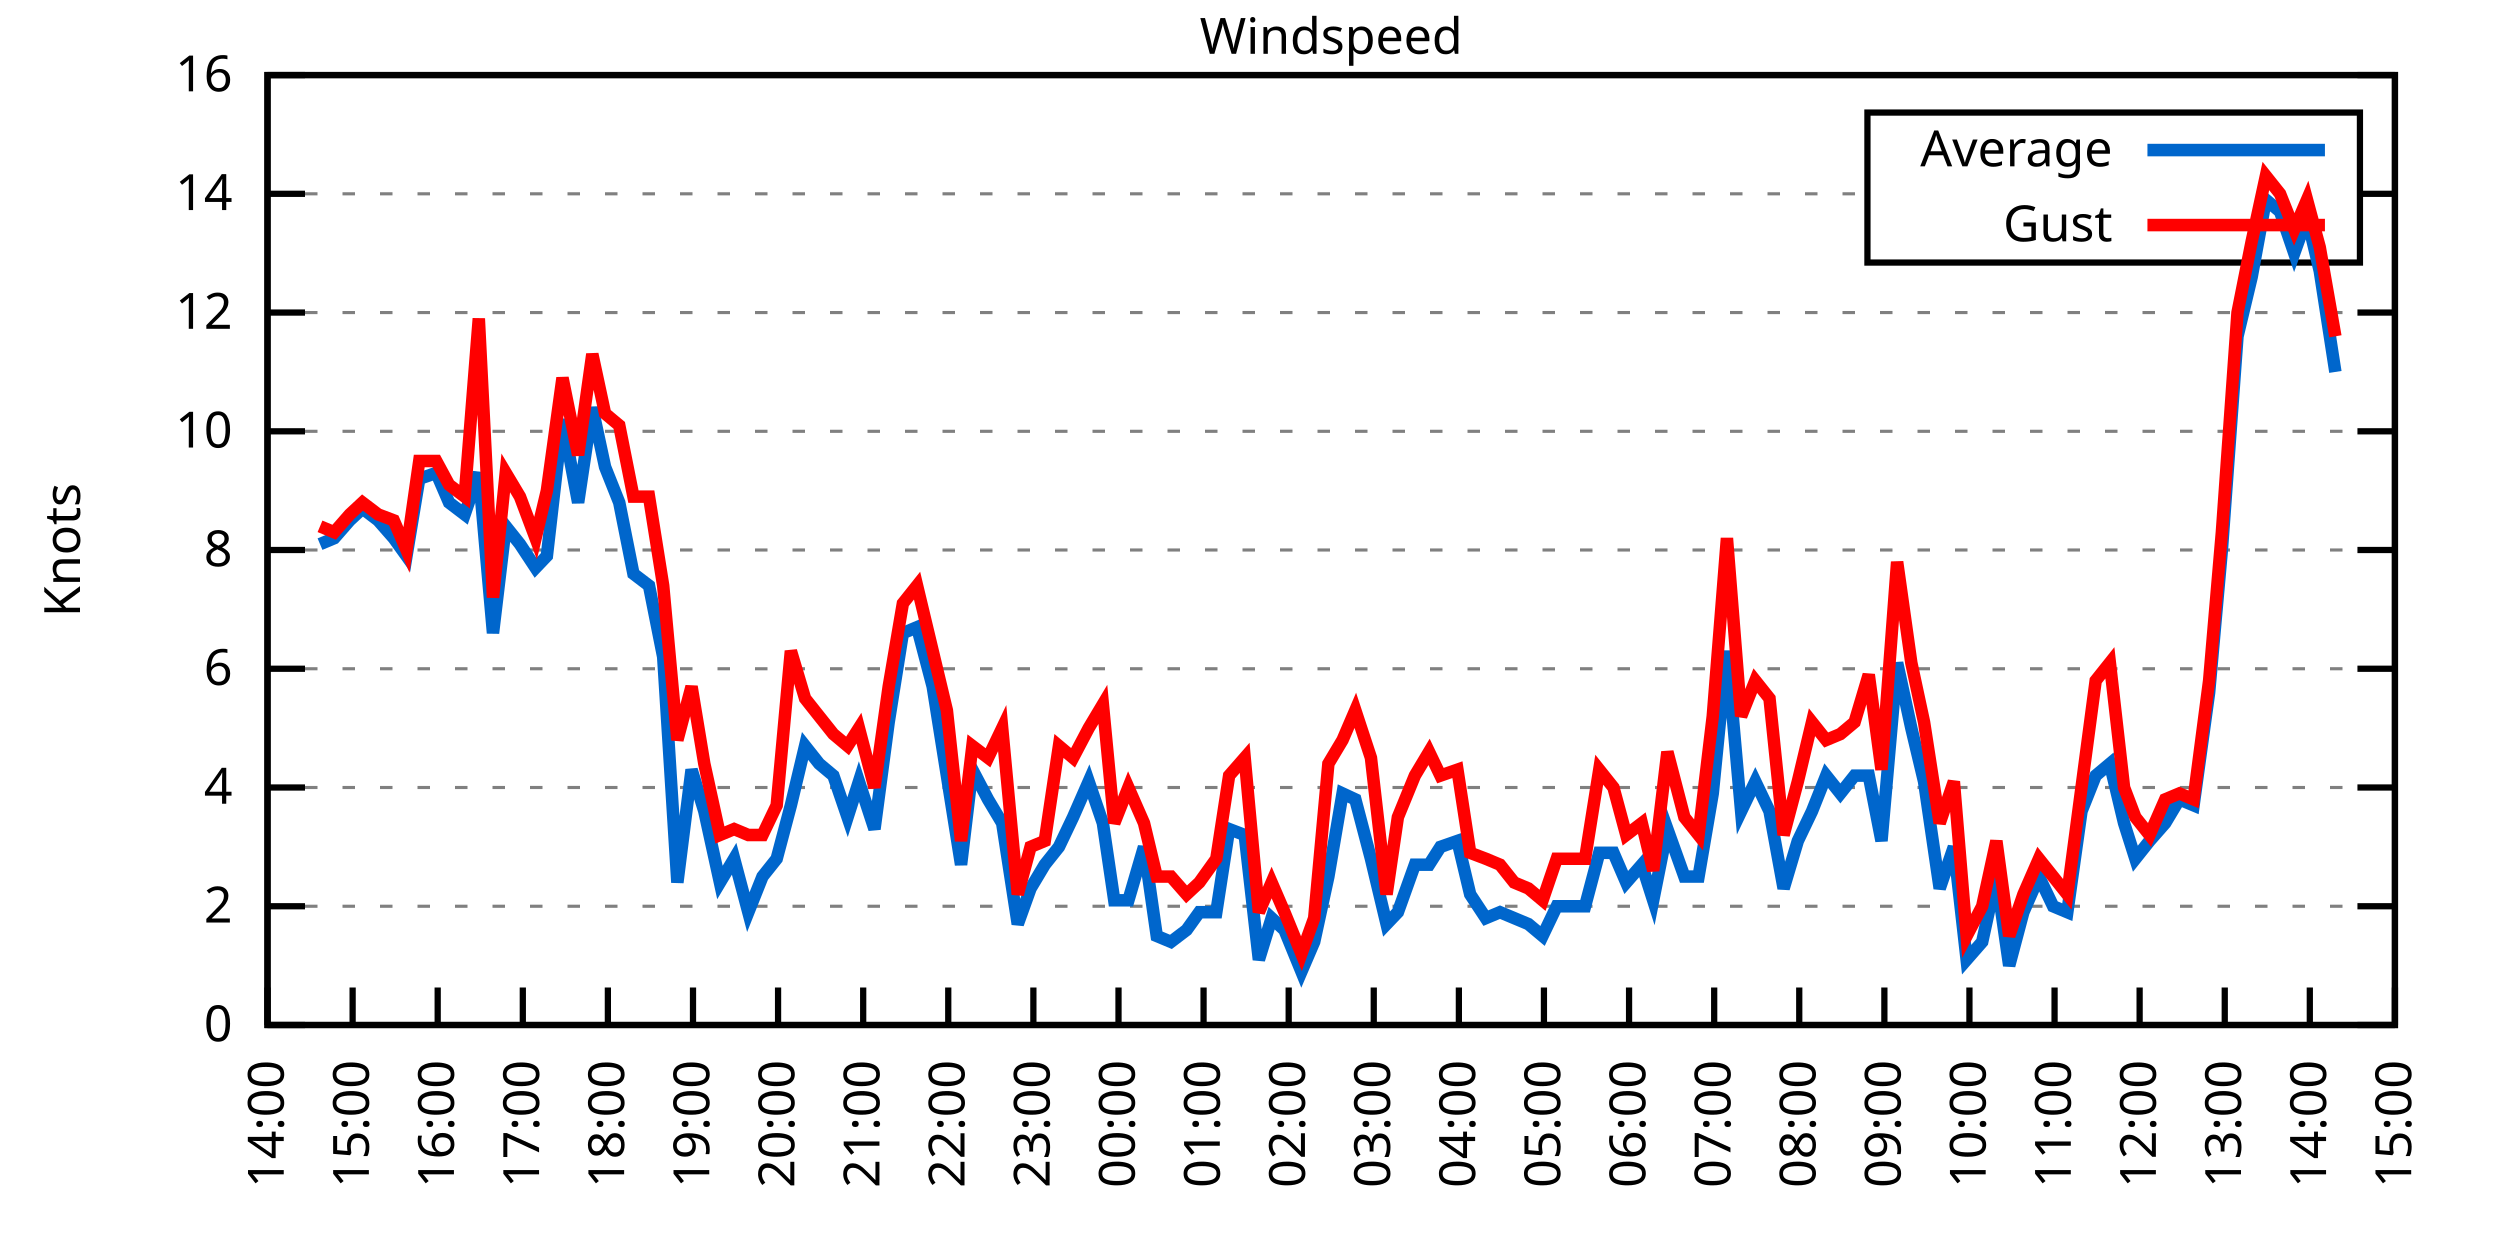
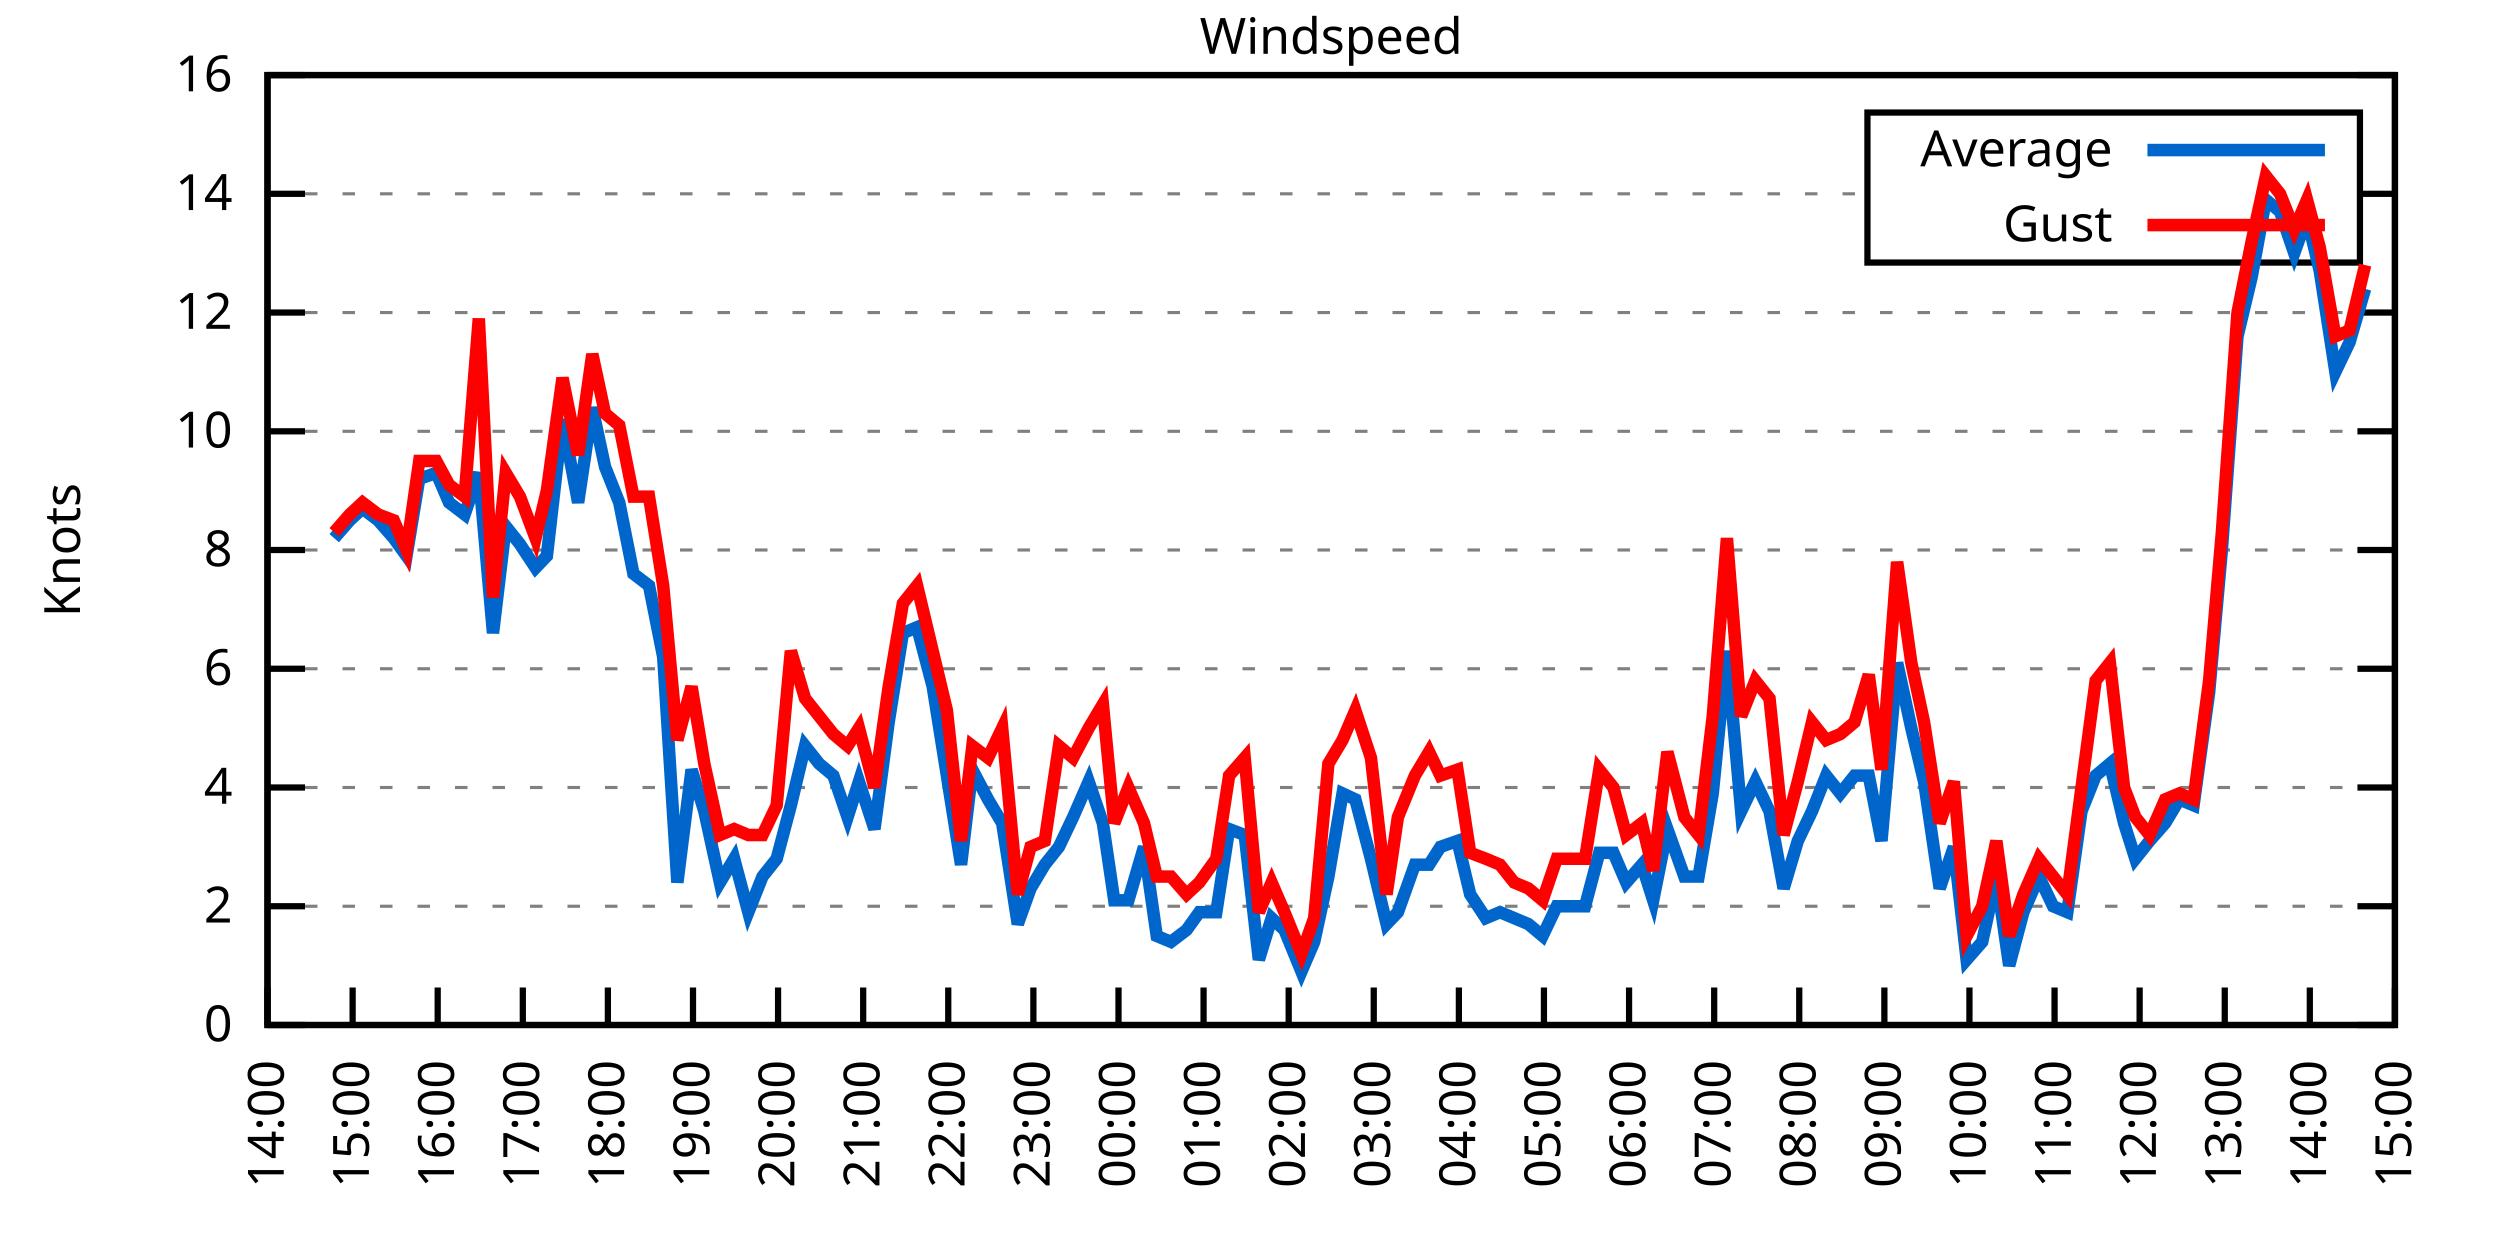
<svg xmlns="http://www.w3.org/2000/svg" xmlns:xlink="http://www.w3.org/1999/xlink" width="400" height="200" viewBox="0 0 400 200">
  <g id="gnuplot_canvas">
    <rect x="0" y="0" width="400" height="200" fill="none" />
    <defs>
      <circle id="gpDot" r="0.5" stroke-width="0.5" stroke="currentColor" />
      <path id="gpPt0" stroke-width="0.333" stroke="currentColor" d="M-1,0 h2 M0,-1 v2" />
      <path id="gpPt1" stroke-width="0.333" stroke="currentColor" d="M-1,-1 L1,1 M1,-1 L-1,1" />
      <path id="gpPt2" stroke-width="0.333" stroke="currentColor" d="M-1,0 L1,0 M0,-1 L0,1 M-1,-1 L1,1 M-1,1 L1,-1" />
      <rect id="gpPt3" stroke-width="0.333" stroke="currentColor" x="-1" y="-1" width="2" height="2" />
      <rect id="gpPt4" stroke-width="0.333" stroke="currentColor" fill="currentColor" x="-1" y="-1" width="2" height="2" />
      <circle id="gpPt5" stroke-width="0.333" stroke="currentColor" cx="0" cy="0" r="1" />
      <use xlink:href="#gpPt5" id="gpPt6" fill="currentColor" stroke="none" />
      <path id="gpPt7" stroke-width="0.333" stroke="currentColor" d="M0,-1.33 L-1.33,0.67 L1.33,0.67 z" />
      <use xlink:href="#gpPt7" id="gpPt8" fill="currentColor" stroke="none" />
      <use xlink:href="#gpPt7" id="gpPt9" stroke="currentColor" transform="rotate(180)" />
      <use xlink:href="#gpPt9" id="gpPt10" fill="currentColor" stroke="none" />
      <use xlink:href="#gpPt3" id="gpPt11" stroke="currentColor" transform="rotate(45)" />
      <use xlink:href="#gpPt11" id="gpPt12" fill="currentColor" stroke="none" />
      <path id="gpPt13" stroke-width="0.333" stroke="currentColor" d="M0,1.330 L1.265,0.411 L0.782,-1.067 L-0.782,-1.076 L-1.265,0.411 z" />
      <use xlink:href="#gpPt13" id="gpPt14" fill="currentColor" stroke="none" />
      <filter id="textbox" filterUnits="objectBoundingBox" x="0" y="0" height="1" width="1">
        <feFlood flood-color="white" flood-opacity="1" result="bgnd" />
        <feComposite in="SourceGraphic" in2="bgnd" operator="atop" />
      </filter>
      <filter id="greybox" filterUnits="objectBoundingBox" x="0" y="0" height="1" width="1">
        <feFlood flood-color="lightgrey" flood-opacity="1" result="grey" />
        <feComposite in="SourceGraphic" in2="grey" operator="atop" />
      </filter>
    </defs>
    <g fill="none" color="white" stroke="currentColor" stroke-width="1.00" stroke-linecap="butt" stroke-linejoin="miter">
</g>
    <g fill="none" color="black" stroke="currentColor" stroke-width="1.00" stroke-linecap="butt" stroke-linejoin="miter">
      <g stroke="none" shape-rendering="crispEdges">
        <polygon fill="rgb(255, 255, 255)" points="42.80,164.00 383.18,164.00 383.18,12.02 42.80,12.02 " />
      </g>
    </g>
    <g fill="none" color="black" stroke="currentColor" stroke-width="1.00" stroke-linecap="butt" stroke-linejoin="miter">
</g>
    <g fill="none" color="black" stroke="black" stroke-width="0.50" stroke-linecap="butt" stroke-linejoin="miter">
</g>
    <g fill="none" color="gray" stroke="currentColor" stroke-width="0.50" stroke-linecap="butt" stroke-linejoin="miter">
      <path stroke="gray" stroke-dasharray="2,4" class="gridline" d="M42.80,164.00 L383.19,164.00  " />
    </g>
    <g fill="none" color="gray" stroke="gray" stroke-width="1.00" stroke-linecap="butt" stroke-linejoin="miter">
</g>
    <g fill="none" color="black" stroke="currentColor" stroke-width="1.00" stroke-linecap="butt" stroke-linejoin="miter">
      <path stroke="black" d="M42.80,164.00 L48.80,164.00 M383.19,164.00 L377.19,164.00  " />
      <g transform="translate(37.20,166.60)" stroke="none" fill="black" font-family="Sans" font-size="8.00" text-anchor="end">
        <text>
          <tspan font-family="Sans"> 0</tspan>
        </text>
      </g>
    </g>
    <g fill="none" color="black" stroke="currentColor" stroke-width="1.00" stroke-linecap="butt" stroke-linejoin="miter">
</g>
    <g fill="none" color="black" stroke="black" stroke-width="0.50" stroke-linecap="butt" stroke-linejoin="miter">
</g>
    <g fill="none" color="gray" stroke="currentColor" stroke-width="0.50" stroke-linecap="butt" stroke-linejoin="miter">
      <path stroke="gray" stroke-dasharray="2,4" class="gridline" d="M42.80,145.00 L383.19,145.00  " />
    </g>
    <g fill="none" color="gray" stroke="gray" stroke-width="1.00" stroke-linecap="butt" stroke-linejoin="miter">
</g>
    <g fill="none" color="black" stroke="currentColor" stroke-width="1.00" stroke-linecap="butt" stroke-linejoin="miter">
      <path stroke="black" d="M42.80,145.00 L48.80,145.00 M383.19,145.00 L377.19,145.00  " />
      <g transform="translate(37.20,147.60)" stroke="none" fill="black" font-family="Sans" font-size="8.00" text-anchor="end">
        <text>
          <tspan font-family="Sans"> 2</tspan>
        </text>
      </g>
    </g>
    <g fill="none" color="black" stroke="currentColor" stroke-width="1.00" stroke-linecap="butt" stroke-linejoin="miter">
</g>
    <g fill="none" color="black" stroke="black" stroke-width="0.50" stroke-linecap="butt" stroke-linejoin="miter">
</g>
    <g fill="none" color="gray" stroke="currentColor" stroke-width="0.50" stroke-linecap="butt" stroke-linejoin="miter">
      <path stroke="gray" stroke-dasharray="2,4" class="gridline" d="M42.80,126.00 L383.19,126.00  " />
    </g>
    <g fill="none" color="gray" stroke="gray" stroke-width="1.00" stroke-linecap="butt" stroke-linejoin="miter">
</g>
    <g fill="none" color="black" stroke="currentColor" stroke-width="1.00" stroke-linecap="butt" stroke-linejoin="miter">
      <path stroke="black" d="M42.80,126.00 L48.80,126.00 M383.19,126.00 L377.19,126.00  " />
      <g transform="translate(37.20,128.60)" stroke="none" fill="black" font-family="Sans" font-size="8.00" text-anchor="end">
        <text>
          <tspan font-family="Sans"> 4</tspan>
        </text>
      </g>
    </g>
    <g fill="none" color="black" stroke="currentColor" stroke-width="1.00" stroke-linecap="butt" stroke-linejoin="miter">
</g>
    <g fill="none" color="black" stroke="black" stroke-width="0.50" stroke-linecap="butt" stroke-linejoin="miter">
</g>
    <g fill="none" color="gray" stroke="currentColor" stroke-width="0.50" stroke-linecap="butt" stroke-linejoin="miter">
      <path stroke="gray" stroke-dasharray="2,4" class="gridline" d="M42.80,107.00 L383.19,107.00  " />
    </g>
    <g fill="none" color="gray" stroke="gray" stroke-width="1.00" stroke-linecap="butt" stroke-linejoin="miter">
</g>
    <g fill="none" color="black" stroke="currentColor" stroke-width="1.00" stroke-linecap="butt" stroke-linejoin="miter">
      <path stroke="black" d="M42.80,107.00 L48.80,107.00 M383.19,107.00 L377.19,107.00  " />
      <g transform="translate(37.20,109.60)" stroke="none" fill="black" font-family="Sans" font-size="8.00" text-anchor="end">
        <text>
          <tspan font-family="Sans"> 6</tspan>
        </text>
      </g>
    </g>
    <g fill="none" color="black" stroke="currentColor" stroke-width="1.00" stroke-linecap="butt" stroke-linejoin="miter">
</g>
    <g fill="none" color="black" stroke="black" stroke-width="0.50" stroke-linecap="butt" stroke-linejoin="miter">
</g>
    <g fill="none" color="gray" stroke="currentColor" stroke-width="0.50" stroke-linecap="butt" stroke-linejoin="miter">
      <path stroke="gray" stroke-dasharray="2,4" class="gridline" d="M42.80,88.00 L383.19,88.00  " />
    </g>
    <g fill="none" color="gray" stroke="gray" stroke-width="1.00" stroke-linecap="butt" stroke-linejoin="miter">
</g>
    <g fill="none" color="black" stroke="currentColor" stroke-width="1.00" stroke-linecap="butt" stroke-linejoin="miter">
      <path stroke="black" d="M42.80,88.00 L48.80,88.00 M383.19,88.00 L377.19,88.00  " />
      <g transform="translate(37.20,90.60)" stroke="none" fill="black" font-family="Sans" font-size="8.00" text-anchor="end">
        <text>
          <tspan font-family="Sans"> 8</tspan>
        </text>
      </g>
    </g>
    <g fill="none" color="black" stroke="currentColor" stroke-width="1.00" stroke-linecap="butt" stroke-linejoin="miter">
</g>
    <g fill="none" color="black" stroke="black" stroke-width="0.50" stroke-linecap="butt" stroke-linejoin="miter">
</g>
    <g fill="none" color="gray" stroke="currentColor" stroke-width="0.50" stroke-linecap="butt" stroke-linejoin="miter">
      <path stroke="gray" stroke-dasharray="2,4" class="gridline" d="M42.80,69.01 L383.19,69.01  " />
    </g>
    <g fill="none" color="gray" stroke="gray" stroke-width="1.00" stroke-linecap="butt" stroke-linejoin="miter">
</g>
    <g fill="none" color="black" stroke="currentColor" stroke-width="1.00" stroke-linecap="butt" stroke-linejoin="miter">
      <path stroke="black" d="M42.80,69.01 L48.80,69.01 M383.19,69.01 L377.19,69.01  " />
      <g transform="translate(37.20,71.61)" stroke="none" fill="black" font-family="Sans" font-size="8.00" text-anchor="end">
        <text>
          <tspan font-family="Sans"> 10</tspan>
        </text>
      </g>
    </g>
    <g fill="none" color="black" stroke="currentColor" stroke-width="1.00" stroke-linecap="butt" stroke-linejoin="miter">
</g>
    <g fill="none" color="black" stroke="black" stroke-width="0.50" stroke-linecap="butt" stroke-linejoin="miter">
</g>
    <g fill="none" color="gray" stroke="currentColor" stroke-width="0.50" stroke-linecap="butt" stroke-linejoin="miter">
      <path stroke="gray" stroke-dasharray="2,4" class="gridline" d="M42.80,50.01 L383.19,50.01  " />
    </g>
    <g fill="none" color="gray" stroke="gray" stroke-width="1.00" stroke-linecap="butt" stroke-linejoin="miter">
</g>
    <g fill="none" color="black" stroke="currentColor" stroke-width="1.00" stroke-linecap="butt" stroke-linejoin="miter">
      <path stroke="black" d="M42.80,50.01 L48.80,50.01 M383.19,50.01 L377.19,50.01  " />
      <g transform="translate(37.20,52.61)" stroke="none" fill="black" font-family="Sans" font-size="8.00" text-anchor="end">
        <text>
          <tspan font-family="Sans"> 12</tspan>
        </text>
      </g>
    </g>
    <g fill="none" color="black" stroke="currentColor" stroke-width="1.00" stroke-linecap="butt" stroke-linejoin="miter">
</g>
    <g fill="none" color="black" stroke="black" stroke-width="0.50" stroke-linecap="butt" stroke-linejoin="miter">
</g>
    <g fill="none" color="gray" stroke="currentColor" stroke-width="0.50" stroke-linecap="butt" stroke-linejoin="miter">
      <path stroke="gray" stroke-dasharray="2,4" class="gridline" d="M42.80,31.01 L298.79,31.01 M377.59,31.01 L383.19,31.01  " />
    </g>
    <g fill="none" color="gray" stroke="gray" stroke-width="1.00" stroke-linecap="butt" stroke-linejoin="miter">
</g>
    <g fill="none" color="black" stroke="currentColor" stroke-width="1.00" stroke-linecap="butt" stroke-linejoin="miter">
      <path stroke="black" d="M42.80,31.01 L48.80,31.01 M383.19,31.01 L377.19,31.01  " />
      <g transform="translate(37.20,33.61)" stroke="none" fill="black" font-family="Sans" font-size="8.00" text-anchor="end">
        <text>
          <tspan font-family="Sans"> 14</tspan>
        </text>
      </g>
    </g>
    <g fill="none" color="black" stroke="currentColor" stroke-width="1.00" stroke-linecap="butt" stroke-linejoin="miter">
</g>
    <g fill="none" color="black" stroke="black" stroke-width="0.50" stroke-linecap="butt" stroke-linejoin="miter">
</g>
    <g fill="none" color="gray" stroke="currentColor" stroke-width="0.50" stroke-linecap="butt" stroke-linejoin="miter">
      <path stroke="gray" stroke-dasharray="2,4" class="gridline" d="M42.80,12.01 L383.19,12.01  " />
    </g>
    <g fill="none" color="gray" stroke="gray" stroke-width="1.00" stroke-linecap="butt" stroke-linejoin="miter">
</g>
    <g fill="none" color="black" stroke="currentColor" stroke-width="1.00" stroke-linecap="butt" stroke-linejoin="miter">
      <path stroke="black" d="M42.80,12.01 L48.80,12.01 M383.19,12.01 L377.19,12.01  " />
      <g transform="translate(37.20,14.61)" stroke="none" fill="black" font-family="Sans" font-size="8.00" text-anchor="end">
        <text>
          <tspan font-family="Sans"> 16</tspan>
        </text>
      </g>
    </g>
    <g fill="none" color="black" stroke="currentColor" stroke-width="1.00" stroke-linecap="butt" stroke-linejoin="miter">
      <path stroke="black" d="M42.80,164.00 L42.80,158.00  " />
      <g transform="translate(45.40,169.60) rotate(270.00)" stroke="none" fill="black" font-family="Sans" font-size="8.00" text-anchor="end">
        <text>
          <tspan font-family="Sans">14:00</tspan>
        </text>
      </g>
    </g>
    <g fill="none" color="black" stroke="currentColor" stroke-width="1.00" stroke-linecap="butt" stroke-linejoin="miter">
      <path stroke="black" d="M56.42,164.00 L56.42,158.00  " />
      <g transform="translate(59.02,169.60) rotate(270.00)" stroke="none" fill="black" font-family="Sans" font-size="8.00" text-anchor="end">
        <text>
          <tspan font-family="Sans">15:00</tspan>
        </text>
      </g>
    </g>
    <g fill="none" color="black" stroke="currentColor" stroke-width="1.00" stroke-linecap="butt" stroke-linejoin="miter">
      <path stroke="black" d="M70.03,164.00 L70.03,158.00  " />
      <g transform="translate(72.63,169.60) rotate(270.00)" stroke="none" fill="black" font-family="Sans" font-size="8.00" text-anchor="end">
        <text>
          <tspan font-family="Sans">16:00</tspan>
        </text>
      </g>
    </g>
    <g fill="none" color="black" stroke="currentColor" stroke-width="1.00" stroke-linecap="butt" stroke-linejoin="miter">
      <path stroke="black" d="M83.65,164.00 L83.65,158.00  " />
      <g transform="translate(86.25,169.60) rotate(270.00)" stroke="none" fill="black" font-family="Sans" font-size="8.00" text-anchor="end">
        <text>
          <tspan font-family="Sans">17:00</tspan>
        </text>
      </g>
    </g>
    <g fill="none" color="black" stroke="currentColor" stroke-width="1.00" stroke-linecap="butt" stroke-linejoin="miter">
      <path stroke="black" d="M97.26,164.00 L97.26,158.00  " />
      <g transform="translate(99.86,169.60) rotate(270.00)" stroke="none" fill="black" font-family="Sans" font-size="8.00" text-anchor="end">
        <text>
          <tspan font-family="Sans">18:00</tspan>
        </text>
      </g>
    </g>
    <g fill="none" color="black" stroke="currentColor" stroke-width="1.00" stroke-linecap="butt" stroke-linejoin="miter">
      <path stroke="black" d="M110.88,164.00 L110.88,158.00  " />
      <g transform="translate(113.48,169.60) rotate(270.00)" stroke="none" fill="black" font-family="Sans" font-size="8.00" text-anchor="end">
        <text>
          <tspan font-family="Sans">19:00</tspan>
        </text>
      </g>
    </g>
    <g fill="none" color="black" stroke="currentColor" stroke-width="1.00" stroke-linecap="butt" stroke-linejoin="miter">
      <path stroke="black" d="M124.49,164.00 L124.49,158.00  " />
      <g transform="translate(127.09,169.60) rotate(270.00)" stroke="none" fill="black" font-family="Sans" font-size="8.00" text-anchor="end">
        <text>
          <tspan font-family="Sans">20:00</tspan>
        </text>
      </g>
    </g>
    <g fill="none" color="black" stroke="currentColor" stroke-width="1.00" stroke-linecap="butt" stroke-linejoin="miter">
      <path stroke="black" d="M138.11,164.00 L138.11,158.00  " />
      <g transform="translate(140.71,169.60) rotate(270.00)" stroke="none" fill="black" font-family="Sans" font-size="8.00" text-anchor="end">
        <text>
          <tspan font-family="Sans">21:00</tspan>
        </text>
      </g>
    </g>
    <g fill="none" color="black" stroke="currentColor" stroke-width="1.00" stroke-linecap="butt" stroke-linejoin="miter">
      <path stroke="black" d="M151.72,164.00 L151.72,158.00  " />
      <g transform="translate(154.32,169.60) rotate(270.00)" stroke="none" fill="black" font-family="Sans" font-size="8.00" text-anchor="end">
        <text>
          <tspan font-family="Sans">22:00</tspan>
        </text>
      </g>
    </g>
    <g fill="none" color="black" stroke="currentColor" stroke-width="1.00" stroke-linecap="butt" stroke-linejoin="miter">
      <path stroke="black" d="M165.34,164.00 L165.34,158.00  " />
      <g transform="translate(167.94,169.60) rotate(270.00)" stroke="none" fill="black" font-family="Sans" font-size="8.00" text-anchor="end">
        <text>
          <tspan font-family="Sans">23:00</tspan>
        </text>
      </g>
    </g>
    <g fill="none" color="black" stroke="currentColor" stroke-width="1.00" stroke-linecap="butt" stroke-linejoin="miter">
      <path stroke="black" d="M178.96,164.00 L178.96,158.00  " />
      <g transform="translate(181.56,169.60) rotate(270.00)" stroke="none" fill="black" font-family="Sans" font-size="8.00" text-anchor="end">
        <text>
          <tspan font-family="Sans">00:00</tspan>
        </text>
      </g>
    </g>
    <g fill="none" color="black" stroke="currentColor" stroke-width="1.00" stroke-linecap="butt" stroke-linejoin="miter">
      <path stroke="black" d="M192.57,164.00 L192.57,158.00  " />
      <g transform="translate(195.17,169.60) rotate(270.00)" stroke="none" fill="black" font-family="Sans" font-size="8.00" text-anchor="end">
        <text>
          <tspan font-family="Sans">01:00</tspan>
        </text>
      </g>
    </g>
    <g fill="none" color="black" stroke="currentColor" stroke-width="1.00" stroke-linecap="butt" stroke-linejoin="miter">
      <path stroke="black" d="M206.19,164.00 L206.19,158.00  " />
      <g transform="translate(208.79,169.60) rotate(270.00)" stroke="none" fill="black" font-family="Sans" font-size="8.00" text-anchor="end">
        <text>
          <tspan font-family="Sans">02:00</tspan>
        </text>
      </g>
    </g>
    <g fill="none" color="black" stroke="currentColor" stroke-width="1.00" stroke-linecap="butt" stroke-linejoin="miter">
      <path stroke="black" d="M219.80,164.00 L219.80,158.00  " />
      <g transform="translate(222.40,169.60) rotate(270.00)" stroke="none" fill="black" font-family="Sans" font-size="8.00" text-anchor="end">
        <text>
          <tspan font-family="Sans">03:00</tspan>
        </text>
      </g>
    </g>
    <g fill="none" color="black" stroke="currentColor" stroke-width="1.00" stroke-linecap="butt" stroke-linejoin="miter">
      <path stroke="black" d="M233.42,164.00 L233.42,158.00  " />
      <g transform="translate(236.02,169.60) rotate(270.00)" stroke="none" fill="black" font-family="Sans" font-size="8.00" text-anchor="end">
        <text>
          <tspan font-family="Sans">04:00</tspan>
        </text>
      </g>
    </g>
    <g fill="none" color="black" stroke="currentColor" stroke-width="1.00" stroke-linecap="butt" stroke-linejoin="miter">
      <path stroke="black" d="M247.03,164.00 L247.03,158.00  " />
      <g transform="translate(249.63,169.60) rotate(270.00)" stroke="none" fill="black" font-family="Sans" font-size="8.00" text-anchor="end">
        <text>
          <tspan font-family="Sans">05:00</tspan>
        </text>
      </g>
    </g>
    <g fill="none" color="black" stroke="currentColor" stroke-width="1.00" stroke-linecap="butt" stroke-linejoin="miter">
      <path stroke="black" d="M260.65,164.00 L260.65,158.00  " />
      <g transform="translate(263.25,169.60) rotate(270.00)" stroke="none" fill="black" font-family="Sans" font-size="8.00" text-anchor="end">
        <text>
          <tspan font-family="Sans">06:00</tspan>
        </text>
      </g>
    </g>
    <g fill="none" color="black" stroke="currentColor" stroke-width="1.00" stroke-linecap="butt" stroke-linejoin="miter">
      <path stroke="black" d="M274.27,164.00 L274.27,158.00  " />
      <g transform="translate(276.87,169.60) rotate(270.00)" stroke="none" fill="black" font-family="Sans" font-size="8.00" text-anchor="end">
        <text>
          <tspan font-family="Sans">07:00</tspan>
        </text>
      </g>
    </g>
    <g fill="none" color="black" stroke="currentColor" stroke-width="1.00" stroke-linecap="butt" stroke-linejoin="miter">
      <path stroke="black" d="M287.88,164.00 L287.88,158.00  " />
      <g transform="translate(290.48,169.60) rotate(270.00)" stroke="none" fill="black" font-family="Sans" font-size="8.00" text-anchor="end">
        <text>
          <tspan font-family="Sans">08:00</tspan>
        </text>
      </g>
    </g>
    <g fill="none" color="black" stroke="currentColor" stroke-width="1.00" stroke-linecap="butt" stroke-linejoin="miter">
      <path stroke="black" d="M301.50,164.00 L301.50,158.00  " />
      <g transform="translate(304.10,169.60) rotate(270.00)" stroke="none" fill="black" font-family="Sans" font-size="8.00" text-anchor="end">
        <text>
          <tspan font-family="Sans">09:00</tspan>
        </text>
      </g>
    </g>
    <g fill="none" color="black" stroke="currentColor" stroke-width="1.00" stroke-linecap="butt" stroke-linejoin="miter">
      <path stroke="black" d="M315.11,164.00 L315.11,158.00  " />
      <g transform="translate(317.71,169.60) rotate(270.00)" stroke="none" fill="black" font-family="Sans" font-size="8.00" text-anchor="end">
        <text>
          <tspan font-family="Sans">10:00</tspan>
        </text>
      </g>
    </g>
    <g fill="none" color="black" stroke="currentColor" stroke-width="1.00" stroke-linecap="butt" stroke-linejoin="miter">
      <path stroke="black" d="M328.73,164.00 L328.73,158.00  " />
      <g transform="translate(331.33,169.60) rotate(270.00)" stroke="none" fill="black" font-family="Sans" font-size="8.00" text-anchor="end">
        <text>
          <tspan font-family="Sans">11:00</tspan>
        </text>
      </g>
    </g>
    <g fill="none" color="black" stroke="currentColor" stroke-width="1.00" stroke-linecap="butt" stroke-linejoin="miter">
      <path stroke="black" d="M342.34,164.00 L342.34,158.00  " />
      <g transform="translate(344.94,169.60) rotate(270.00)" stroke="none" fill="black" font-family="Sans" font-size="8.00" text-anchor="end">
        <text>
          <tspan font-family="Sans">12:00</tspan>
        </text>
      </g>
    </g>
    <g fill="none" color="black" stroke="currentColor" stroke-width="1.00" stroke-linecap="butt" stroke-linejoin="miter">
      <path stroke="black" d="M355.96,164.00 L355.96,158.00  " />
      <g transform="translate(358.56,169.60) rotate(270.00)" stroke="none" fill="black" font-family="Sans" font-size="8.00" text-anchor="end">
        <text>
          <tspan font-family="Sans">13:00</tspan>
        </text>
      </g>
    </g>
    <g fill="none" color="black" stroke="currentColor" stroke-width="1.00" stroke-linecap="butt" stroke-linejoin="miter">
      <path stroke="black" d="M369.57,164.00 L369.57,158.00  " />
      <g transform="translate(372.17,169.60) rotate(270.00)" stroke="none" fill="black" font-family="Sans" font-size="8.00" text-anchor="end">
        <text>
          <tspan font-family="Sans">14:00</tspan>
        </text>
      </g>
    </g>
    <g fill="none" color="black" stroke="currentColor" stroke-width="1.00" stroke-linecap="butt" stroke-linejoin="miter">
      <path stroke="black" d="M383.19,164.00 L383.19,158.00  " />
      <g transform="translate(385.79,169.60) rotate(270.00)" stroke="none" fill="black" font-family="Sans" font-size="8.00" text-anchor="end">
        <text>
          <tspan font-family="Sans">15:00</tspan>
        </text>
      </g>
    </g>
    <g fill="none" color="black" stroke="currentColor" stroke-width="1.00" stroke-linecap="butt" stroke-linejoin="miter">
</g>
    <g fill="none" color="black" stroke="currentColor" stroke-width="1.00" stroke-linecap="butt" stroke-linejoin="miter">
      <path stroke="black" d="M42.80,12.01 L42.80,164.00 L383.19,164.00 L383.19,12.01 L42.80,12.01 Z  " />
    </g>
    <g fill="none" color="black" stroke="currentColor" stroke-width="1.00" stroke-linecap="butt" stroke-linejoin="miter">
</g>
    <g fill="none" color="black" stroke="currentColor" stroke-width="1.00" stroke-linecap="butt" stroke-linejoin="miter">
      <path stroke="black" d="M298.79,42.01 L298.79,18.01 L377.59,18.01 L377.59,42.01 L298.79,42.01 Z  " />
    </g>
    <g id="Windspeed_plot_1">
      <g fill="none" color="white" stroke="black" stroke-width="2.00" stroke-linecap="butt" stroke-linejoin="miter">
</g>
      <g fill="none" color="black" stroke="currentColor" stroke-width="2.00" stroke-linecap="butt" stroke-linejoin="miter">
        <g transform="translate(337.99,26.61)" stroke="none" fill="black" font-family="Sans" font-size="8.00" text-anchor="end">
          <text>
            <tspan font-family="Sans">Average</tspan>
          </text>
        </g>
      </g>
      <g fill="none" color="black" stroke="currentColor" stroke-width="2.00" stroke-linecap="butt" stroke-linejoin="miter">
-         <path stroke="rgb(  0, 102, 204)" d="M343.59,24.01 L371.99,24.01 M51.20,87.06 L53.47,86.11 L55.96,83.26 L58.00,81.36 L60.50,83.26 L63.00,86.11   L65.04,88.95 L67.08,76.61 L69.80,75.66 L71.85,80.41 L74.34,82.31 L76.61,75.66 L78.88,101.30 L80.92,84.21   L83.19,87.06 L85.69,90.85 L87.50,88.95 L90.00,67.11 L92.50,80.41 L94.77,65.21 L96.81,74.71 L99.08,80.41   L101.35,91.80 L103.84,93.70 L106.11,105.10 L108.38,141.20 L110.65,123.15 L112.69,129.80 L115.19,141.20 L117.46,137.40   L119.73,145.95 L122.00,140.25 L124.27,137.40 L126.54,128.85 L128.81,119.35 L131.07,122.20 L133.34,124.10 L135.61,130.75   L137.43,125.05 L139.92,132.65 L142.19,115.55 L144.46,101.30 L146.73,100.35 L149.23,109.85 L151.50,124.10 L153.77,138.35   L155.58,123.15 L158.08,127.90 L160.35,131.70 L162.84,147.85 L164.89,142.15 L167.16,138.35 L169.43,135.50 L171.69,130.75   L174.19,125.05 L176.46,131.70 L178.28,144.05 L180.54,144.05 L183.04,135.50 L185.08,149.75 L187.35,150.70 L189.85,148.80   L191.89,145.95 L194.61,145.95 L196.66,132.65 L199.15,133.60 L201.42,153.55 L203.46,146.90 L205.51,148.80 L208.23,155.45   L210.27,150.70 L212.54,140.25 L214.81,126.95 L216.85,127.90 L219.35,137.40 L221.85,147.85 L223.66,145.95 L226.38,138.35   L228.65,138.35 L230.47,135.50 L233.19,134.55 L235.23,143.10 L237.73,146.90 L240.00,145.95 L242.27,146.90 L244.54,147.85   L246.81,149.75 L249.08,145.00 L250.89,145.00 L253.61,145.00 L255.88,136.45 L258.15,136.45 L260.20,141.20 L262.69,138.35   L264.51,144.05 L266.78,132.65 L269.50,140.25 L271.77,140.25 L274.04,126.95 L276.31,104.15 L278.58,129.80 L280.85,125.05   L283.12,129.80 L285.38,142.15 L287.65,134.55 L289.92,129.80 L292.19,124.10 L294.46,126.95 L296.73,124.10 L299.00,124.10   L301.04,134.55 L303.54,106.05 L305.81,116.50 L307.85,125.05 L310.35,142.15 L312.62,135.50 L314.66,153.55 L317.15,150.70   L319.42,140.25 L321.47,154.50 L323.74,145.95 L326.23,140.25 L328.50,145.00 L330.77,145.95 L333.04,129.80 L335.31,124.10   L337.58,122.20 L339.85,131.70 L341.66,137.40 L343.93,134.55 L346.43,131.70 L348.70,127.90 L350.97,128.85 L353.46,110.80   L355.50,88.00 L358.00,53.81 L360.27,44.31 L362.54,31.96 L364.81,33.86 L367.08,40.51 L369.12,34.81 L371.16,43.36   L373.66,59.51  " />
+         <path stroke="rgb(  0, 102, 204)" d="M343.59,24.01 L371.99,24.01 M53.47,86.11 L55.96,83.26 L58.00,81.36 L60.50,83.26 L63.00,86.11 L65.04,88.95   L67.08,76.61 L69.80,75.66 L71.85,80.41 L74.34,82.31 L76.61,75.66 L78.88,101.30 L80.92,84.21 L83.19,87.06   L85.69,90.85 L87.50,88.95 L90.00,67.11 L92.50,80.41 L94.77,65.21 L96.81,74.71 L99.08,80.41 L101.35,91.80   L103.84,93.70 L106.11,105.10 L108.38,141.20 L110.65,123.15 L112.69,129.80 L115.19,141.20 L117.46,137.40 L119.73,145.95   L122.00,140.25 L124.27,137.40 L126.54,128.85 L128.81,119.35 L131.07,122.20 L133.34,124.10 L135.61,130.75 L137.43,125.05   L139.92,132.65 L142.19,115.55 L144.46,101.30 L146.73,100.35 L149.23,109.85 L151.50,124.10 L153.77,138.35 L155.58,123.15   L158.08,127.90 L160.35,131.70 L162.84,147.85 L164.89,142.15 L167.16,138.35 L169.43,135.50 L171.69,130.75 L174.19,125.05   L176.46,131.70 L178.28,144.05 L180.54,144.05 L183.04,135.50 L185.08,149.75 L187.35,150.70 L189.85,148.80 L191.89,145.95   L194.61,145.95 L196.66,132.65 L199.15,133.60 L201.42,153.55 L203.46,146.90 L205.51,148.80 L208.23,155.45 L210.27,150.70   L212.54,140.25 L214.81,126.95 L216.85,127.90 L219.35,137.40 L221.85,147.85 L223.66,145.95 L226.38,138.35 L228.65,138.35   L230.47,135.50 L233.19,134.55 L235.23,143.10 L237.73,146.90 L240.00,145.95 L242.27,146.90 L244.54,147.85 L246.81,149.75   L249.08,145.00 L250.89,145.00 L253.61,145.00 L255.88,136.45 L258.15,136.45 L260.20,141.20 L262.69,138.35 L264.51,144.05   L266.78,132.65 L269.50,140.25 L271.77,140.25 L274.04,126.95 L276.31,104.15 L278.58,129.80 L280.85,125.05 L283.12,129.80   L285.38,142.15 L287.65,134.55 L289.92,129.80 L292.19,124.10 L294.46,126.95 L296.73,124.10 L299.00,124.10 L301.04,134.55   L303.54,106.05 L305.81,116.50 L307.85,125.05 L310.35,142.15 L312.62,135.50 L314.66,153.55 L317.15,150.70 L319.42,140.25   L321.47,154.50 L323.74,145.95 L326.23,140.25 L328.50,145.00 L330.77,145.95 L333.04,129.80 L335.31,124.10 L337.58,122.20   L339.85,131.70 L341.66,137.40 L343.93,134.55 L346.43,131.70 L348.70,127.90 L350.97,128.85 L353.46,110.80 L355.50,88.00   L358.00,53.81 L360.27,44.31 L362.54,31.96 L364.81,33.86 L367.08,40.51 L369.12,34.81 L371.16,43.36 L373.66,59.51   L375.93,54.76 L378.42,46.21  " />
      </g>
    </g>
    <g id="Windspeed_plot_2">
      <g fill="none" color="black" stroke="currentColor" stroke-width="2.00" stroke-linecap="butt" stroke-linejoin="miter">
        <g transform="translate(337.99,38.61)" stroke="none" fill="black" font-family="Sans" font-size="8.00" text-anchor="end">
          <text>
            <tspan font-family="Sans">Gust</tspan>
          </text>
        </g>
      </g>
      <g fill="none" color="black" stroke="currentColor" stroke-width="2.00" stroke-linecap="butt" stroke-linejoin="miter">
-         <path stroke="rgb(255,   0,   0)" d="M343.59,36.01 L371.99,36.01 M51.20,84.21 L53.47,85.16 L55.96,82.31 L58.00,80.41 L60.50,82.31 L63.00,83.26   L65.04,88.00 L67.08,73.76 L69.80,73.76 L71.85,77.56 L74.34,79.46 L76.61,50.96 L78.88,95.60 L80.92,75.66   L83.19,79.46 L85.69,86.11 L87.50,78.51 L90.00,60.46 L92.50,72.81 L94.77,56.66 L96.81,66.16 L99.08,68.06   L101.35,79.46 L103.84,79.46 L106.11,93.70 L108.38,118.40 L110.65,109.85 L112.69,122.20 L115.19,133.60 L117.46,132.65   L119.73,133.60 L122.00,133.60 L124.27,128.85 L126.54,104.15 L128.81,111.75 L131.07,114.60 L133.34,117.45 L135.61,119.35   L137.43,116.50 L139.92,126.00 L142.19,109.85 L144.46,96.55 L146.73,93.70 L149.23,104.15 L151.50,113.65 L153.77,134.55   L155.58,119.35 L158.08,121.25 L160.35,116.50 L162.84,143.10 L164.89,135.50 L167.16,134.55 L169.43,119.35 L171.69,121.25   L174.19,116.50 L176.46,112.70 L178.28,131.70 L180.54,126.00 L183.04,131.70 L185.08,140.25 L187.35,140.25 L189.85,143.10   L191.89,141.20 L194.61,137.40 L196.66,124.10 L199.15,121.25 L201.42,145.95 L203.46,141.20 L205.51,145.95 L208.23,152.60   L210.27,146.90 L212.54,122.20 L214.81,118.40 L216.85,113.65 L219.35,121.25 L221.85,143.10 L223.66,130.75 L226.38,124.10   L228.65,120.30 L230.47,124.10 L233.19,123.15 L235.23,136.45 L237.73,137.40 L240.00,138.35 L242.27,141.20 L244.54,142.15   L246.81,144.05 L249.08,137.40 L250.89,137.40 L253.61,137.40 L255.88,123.15 L258.15,126.00 L260.20,133.60 L262.69,131.70   L264.51,139.30 L266.78,120.30 L269.50,130.75 L271.77,133.60 L274.04,114.60 L276.31,86.11 L278.58,114.60 L280.85,108.90   L283.12,111.75 L285.38,133.60 L287.65,125.05 L289.92,115.55 L292.19,118.40 L294.46,117.45 L296.73,115.55 L299.00,107.95   L301.04,123.15 L303.54,89.90 L305.81,106.05 L307.85,115.55 L310.35,131.70 L312.62,125.05 L314.66,149.75 L317.15,145.00   L319.42,134.55 L321.47,149.75 L323.74,143.10 L326.23,137.40 L328.50,140.25 L330.77,143.10 L333.04,126.00 L335.31,108.90   L337.58,106.05 L339.85,126.00 L341.66,130.75 L343.93,133.60 L346.43,127.90 L348.70,126.95 L350.97,127.90 L353.46,108.90   L355.50,85.16 L358.00,50.01 L360.27,38.61 L362.54,28.16 L364.81,31.01 L367.08,36.71 L369.12,31.96 L371.16,39.56   L373.66,53.81  " />
+         <path stroke="rgb(255,   0,   0)" d="M343.59,36.01 L371.99,36.01 M53.47,85.16 L55.96,82.31 L58.00,80.41 L60.50,82.31 L63.00,83.26 L65.04,88.00   L67.08,73.76 L69.80,73.76 L71.85,77.56 L74.34,79.46 L76.61,50.96 L78.88,95.60 L80.92,75.66 L83.19,79.46   L85.69,86.11 L87.50,78.51 L90.00,60.46 L92.50,72.81 L94.77,56.66 L96.81,66.16 L99.08,68.06 L101.35,79.46   L103.84,79.46 L106.11,93.70 L108.38,118.40 L110.65,109.85 L112.69,122.20 L115.19,133.60 L117.46,132.65 L119.73,133.60   L122.00,133.60 L124.27,128.85 L126.54,104.15 L128.81,111.75 L131.07,114.60 L133.34,117.45 L135.61,119.35 L137.43,116.50   L139.92,126.00 L142.19,109.85 L144.46,96.55 L146.73,93.70 L149.23,104.15 L151.50,113.65 L153.77,134.55 L155.58,119.35   L158.08,121.25 L160.35,116.50 L162.84,143.10 L164.89,135.50 L167.16,134.55 L169.43,119.35 L171.69,121.25 L174.19,116.50   L176.46,112.70 L178.28,131.70 L180.54,126.00 L183.04,131.70 L185.08,140.25 L187.35,140.25 L189.85,143.10 L191.89,141.20   L194.61,137.40 L196.66,124.10 L199.15,121.25 L201.42,145.95 L203.46,141.20 L205.51,145.95 L208.23,152.60 L210.27,146.90   L212.54,122.20 L214.81,118.40 L216.85,113.65 L219.35,121.25 L221.85,143.10 L223.66,130.75 L226.38,124.10 L228.65,120.30   L230.47,124.10 L233.19,123.15 L235.23,136.45 L237.73,137.40 L240.00,138.35 L242.27,141.20 L244.54,142.15 L246.81,144.05   L249.08,137.40 L250.89,137.40 L253.61,137.40 L255.88,123.15 L258.15,126.00 L260.20,133.60 L262.69,131.70 L264.51,139.30   L266.78,120.30 L269.50,130.75 L271.77,133.60 L274.04,114.60 L276.31,86.11 L278.58,114.60 L280.85,108.90 L283.12,111.75   L285.38,133.60 L287.65,125.05 L289.92,115.55 L292.19,118.40 L294.46,117.45 L296.73,115.55 L299.00,107.95 L301.04,123.15   L303.54,89.90 L305.81,106.05 L307.85,115.55 L310.35,131.70 L312.62,125.05 L314.66,149.75 L317.15,145.00 L319.42,134.55   L321.47,149.75 L323.74,143.10 L326.23,137.40 L328.50,140.25 L330.77,143.10 L333.04,126.00 L335.31,108.90 L337.58,106.05   L339.85,126.00 L341.66,130.75 L343.93,133.60 L346.43,127.90 L348.70,126.95 L350.97,127.90 L353.46,108.90 L355.50,85.16   L358.00,50.01 L360.27,38.61 L362.54,28.16 L364.81,31.01 L367.08,36.71 L369.12,31.96 L371.16,39.56 L373.66,53.81   L375.93,52.86 L378.42,42.41  " />
      </g>
    </g>
    <g fill="none" color="black" stroke="currentColor" stroke-width="2.00" stroke-linecap="butt" stroke-linejoin="miter">
</g>
    <g fill="none" color="black" stroke="black" stroke-width="1.00" stroke-linecap="butt" stroke-linejoin="miter">
</g>
    <g fill="none" color="black" stroke="currentColor" stroke-width="1.00" stroke-linecap="butt" stroke-linejoin="miter">
      <path stroke="black" d="M42.80,12.01 L42.80,164.00 L383.19,164.00 L383.19,12.01 L42.80,12.01 Z  " />
      <g transform="translate(12.80,88.01) rotate(270.00)" stroke="none" fill="black" font-family="Sans" font-size="8.00" text-anchor="middle">
        <text>
          <tspan font-family="Sans">Knots</tspan>
        </text>
      </g>
    </g>
    <g fill="none" color="black" stroke="currentColor" stroke-width="1.00" stroke-linecap="butt" stroke-linejoin="miter">
</g>
    <g fill="none" color="black" stroke="currentColor" stroke-width="1.00" stroke-linecap="butt" stroke-linejoin="miter">
      <g transform="translate(212.99,8.61)" stroke="none" fill="black" font-family="Sans" font-size="8.00" text-anchor="middle">
        <text>
          <tspan font-family="Sans">Windspeed</tspan>
        </text>
      </g>
    </g>
    <g fill="none" color="black" stroke="currentColor" stroke-width="1.00" stroke-linecap="butt" stroke-linejoin="miter">
</g>
  </g>
</svg>
